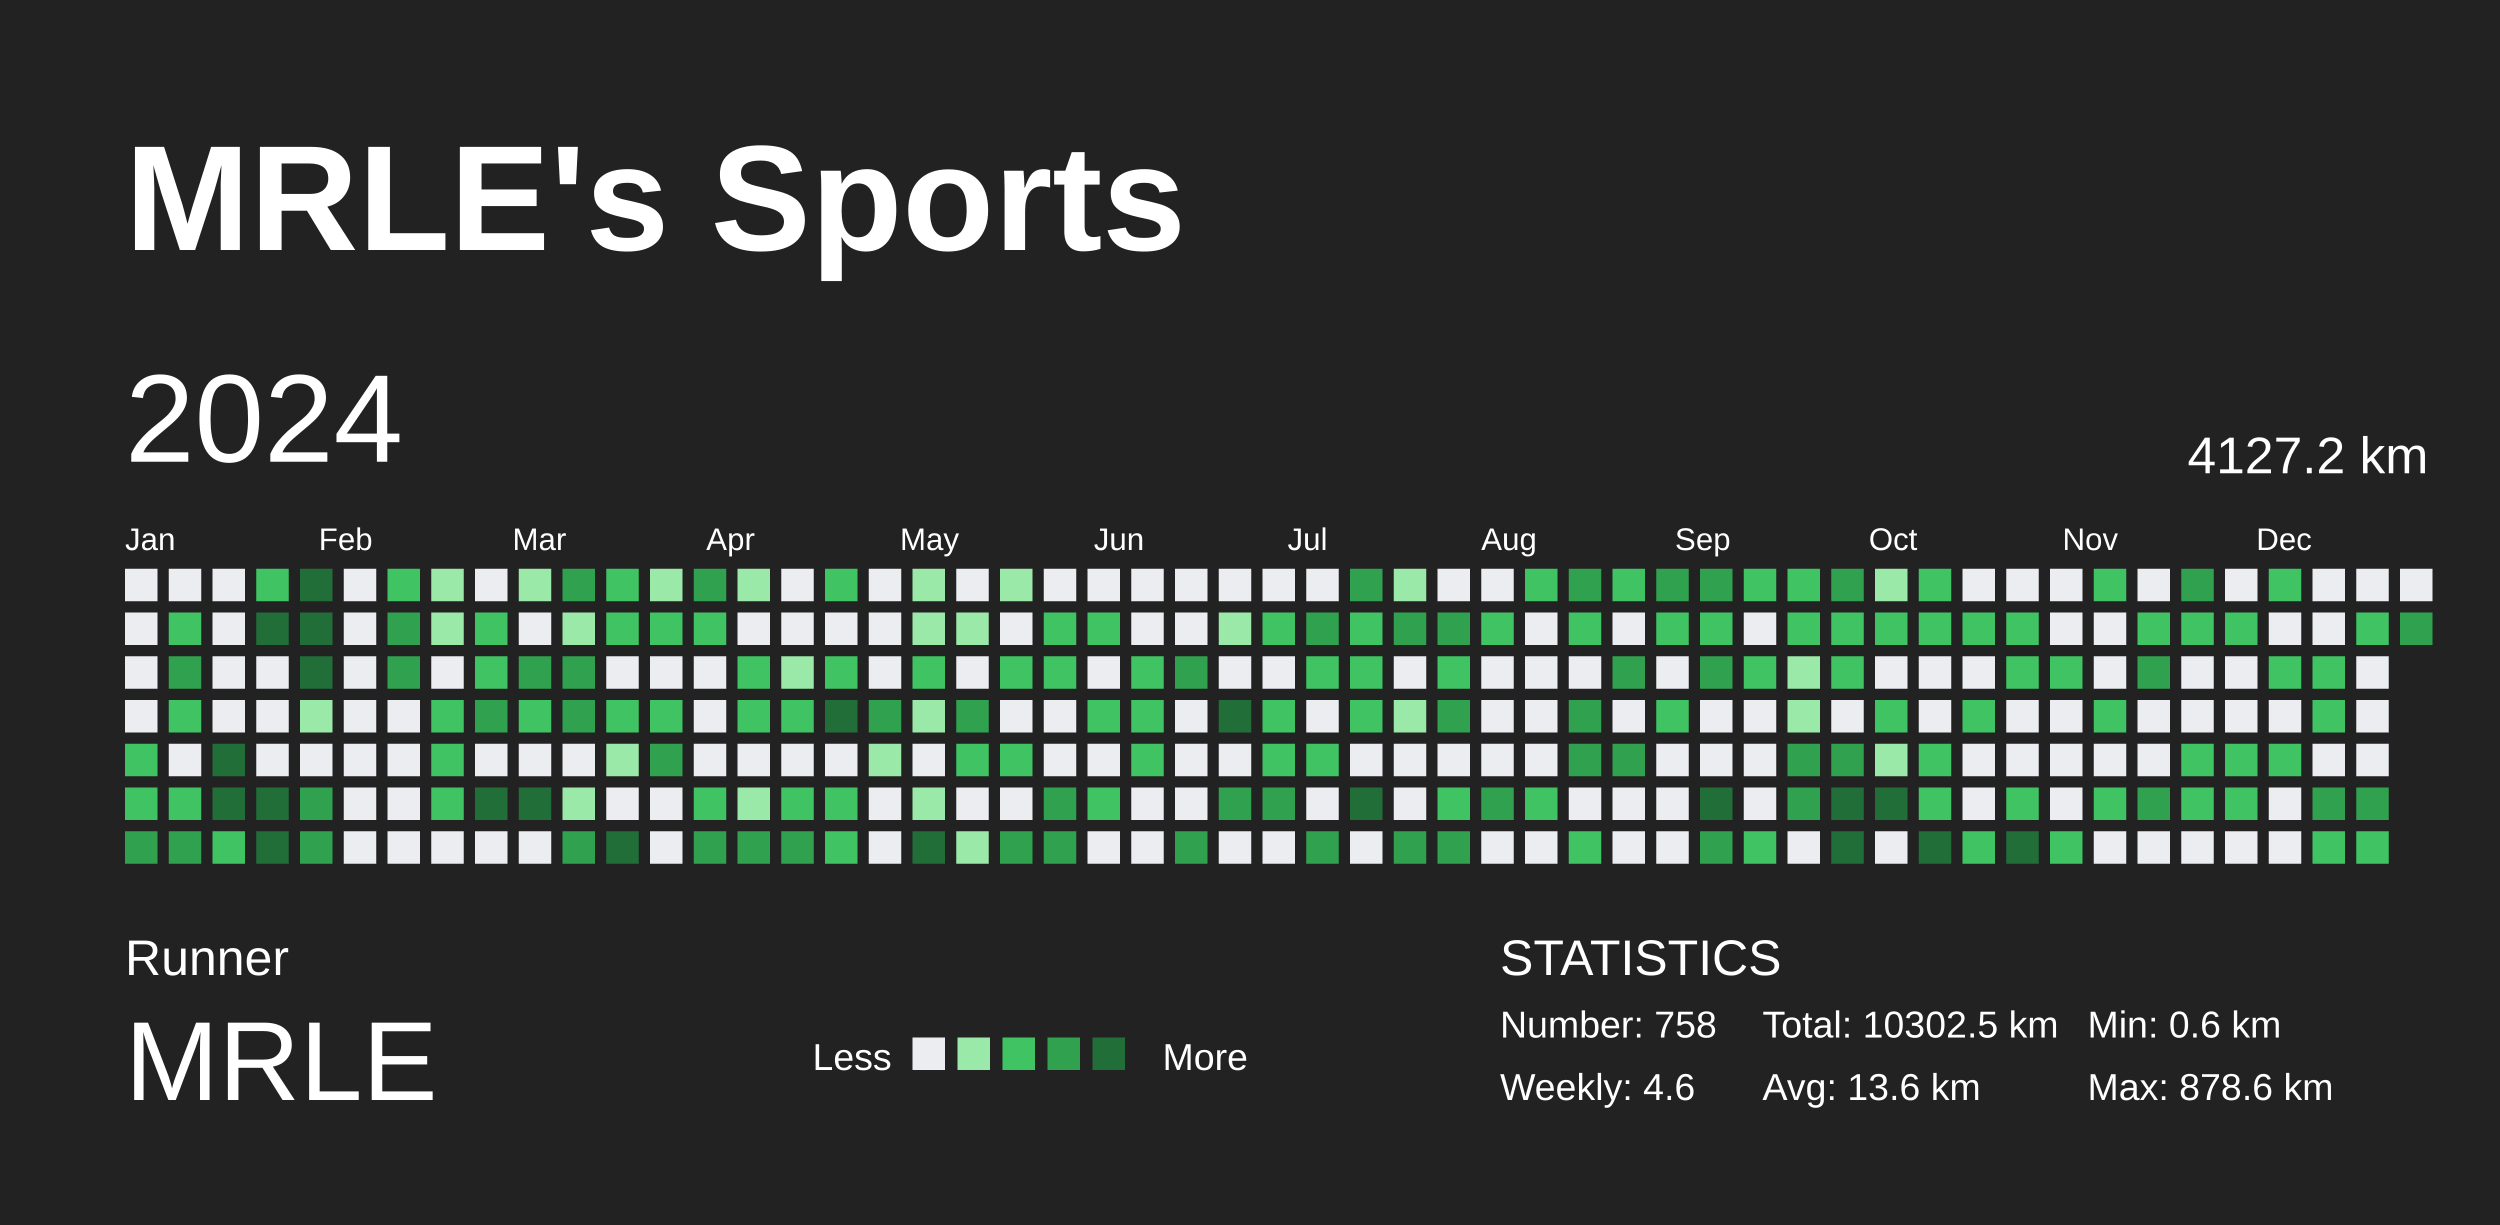
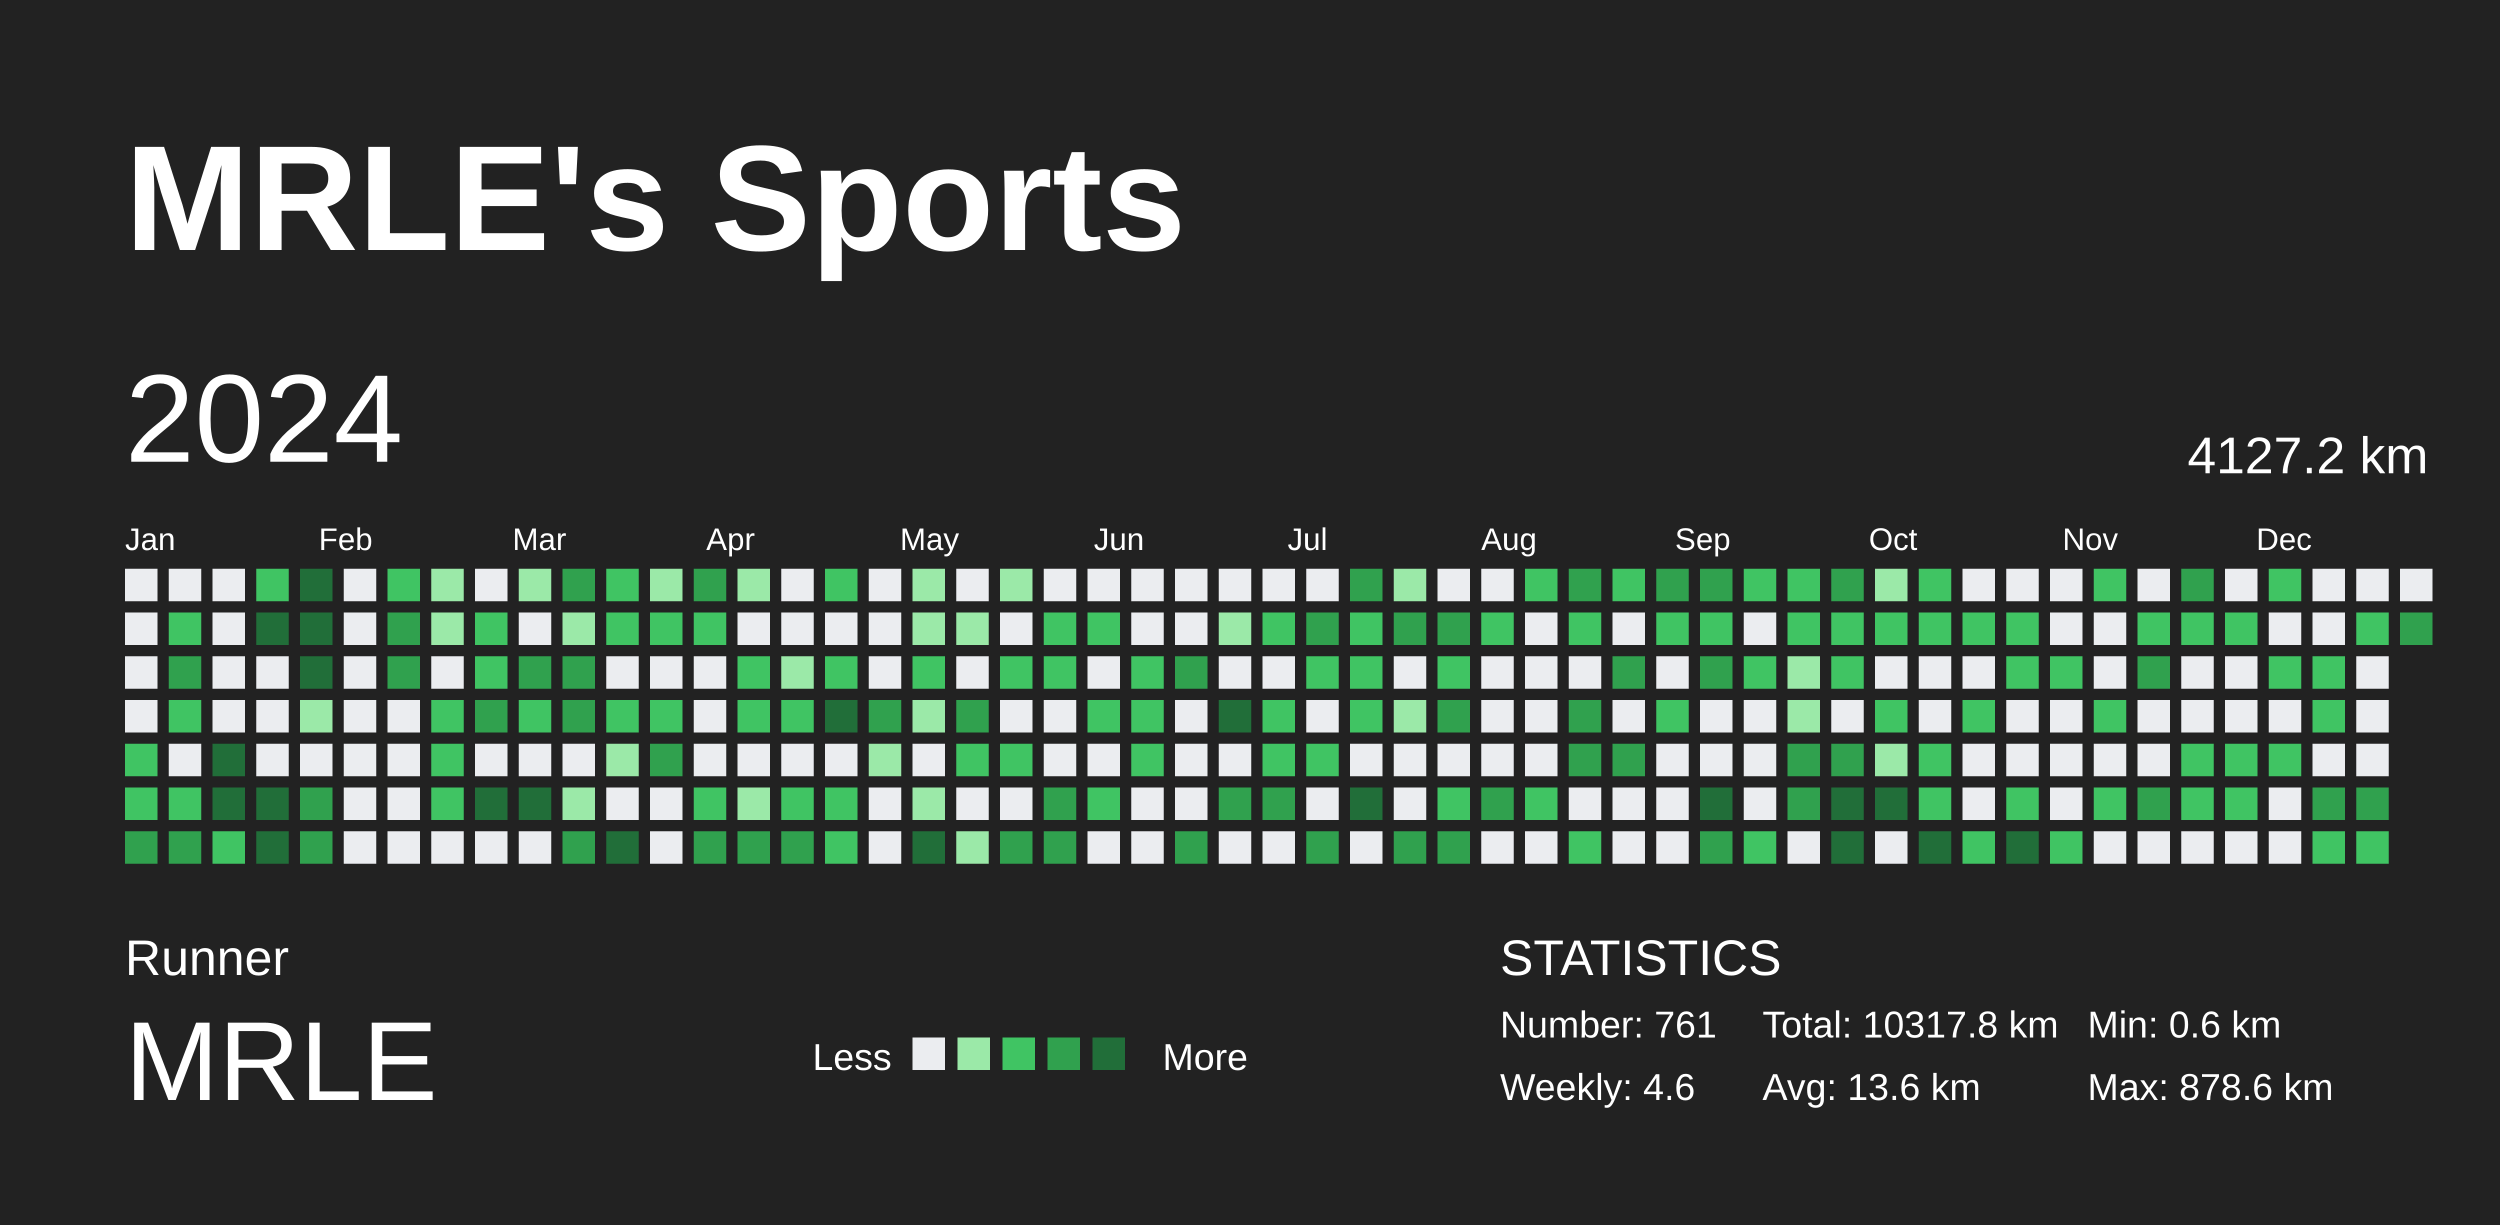
<svg xmlns="http://www.w3.org/2000/svg" baseProfile="full" height="98mm" version="1.1" viewBox="0,0,200,98" width="200mm">
  <defs />
  <rect fill="#222222" height="98" width="200" x="0" y="0" />
  <text fill="#FFFFFF" style="font-size:12px; font-family:Arial; font-weight:bold;" x="10" y="20">MRLE's Sports</text>
  <text fill="#FFFFFF" style="font-size:4px; font-family:Arial" x="10" y="78">Runner</text>
  <text fill="#FFFFFF" style="font-size:9px; font-family:Arial" x="10" y="88">MRLE</text>
  <text fill="#FFFFFF" style="font-size:3px; font-family:Arial" x="65" y="85.6">Less</text>
  <rect fill="#ebedf0" height="2.6" width="2.6" x="73" y="83" />
  <rect fill="#9be9a8" height="2.6" width="2.6" x="76.6" y="83" />
  <rect fill="#40c463" height="2.6" width="2.6" x="80.2" y="83" />
  <rect fill="#30a14e" height="2.6" width="2.6" x="83.8" y="83" />
  <rect fill="#216e39" height="2.6" width="2.6" x="87.4" y="83" />
  <text fill="#FFFFFF" style="font-size:3px; font-family:Arial" x="93" y="85.6">More</text>
  <text fill="#FFFFFF" style="font-size:4px; font-family:Arial" x="120" y="78">STATISTICS</text>
-   <text fill="#FFFFFF" style="font-size:3px; font-family:Arial" x="120" y="83">Number: 758</text>
+   <text fill="#FFFFFF" style="font-size:3px; font-family:Arial" x="120" y="83">Number: 761</text>
  <text fill="#FFFFFF" style="font-size:3px; font-family:Arial" x="120" y="88">Weekly: 4.6</text>
-   <text fill="#FFFFFF" style="font-size:3px; font-family:Arial" x="141" y="83">Total: 10302.5 km</text>
+   <text fill="#FFFFFF" style="font-size:3px; font-family:Arial" x="141" y="83">Total: 10317.8 km</text>
  <text fill="#FFFFFF" style="font-size:3px; font-family:Arial" x="141" y="88">Avg: 13.6 km</text>
  <text fill="#FFFFFF" style="font-size:3px; font-family:Arial" x="167" y="83">Min: 0.6 km</text>
  <text fill="#FFFFFF" style="font-size:3px; font-family:Arial" x="167" y="88">Max: 878.6 km</text>
  <text dominant-baseline="hanging" fill="#FFFFFF" style="font-size:10.0px; font-family:Arial;" x="10" y="30">2024</text>
  <text dominant-baseline="hanging" fill="#FFFFFF" style="font-size:4.125px; font-family:Arial;" x="175" y="35">4127.2 km</text>
  <text fill="#FFFFFF" style="font-size:2.5px; font-family:Arial" x="10.0" y="44">Jan</text>
  <text fill="#FFFFFF" style="font-size:2.5px; font-family:Arial" x="25.5" y="44">Feb</text>
  <text fill="#FFFFFF" style="font-size:2.5px; font-family:Arial" x="41.0" y="44">Mar</text>
  <text fill="#FFFFFF" style="font-size:2.5px; font-family:Arial" x="56.5" y="44">Apr</text>
  <text fill="#FFFFFF" style="font-size:2.5px; font-family:Arial" x="72.0" y="44">May</text>
  <text fill="#FFFFFF" style="font-size:2.5px; font-family:Arial" x="87.5" y="44">Jun</text>
  <text fill="#FFFFFF" style="font-size:2.5px; font-family:Arial" x="103.0" y="44">Jul</text>
  <text fill="#FFFFFF" style="font-size:2.5px; font-family:Arial" x="118.5" y="44">Aug</text>
  <text fill="#FFFFFF" style="font-size:2.5px; font-family:Arial" x="134.0" y="44">Sep</text>
  <text fill="#FFFFFF" style="font-size:2.5px; font-family:Arial" x="149.5" y="44">Oct</text>
  <text fill="#FFFFFF" style="font-size:2.5px; font-family:Arial" x="165.0" y="44">Nov</text>
  <text fill="#FFFFFF" style="font-size:2.5px; font-family:Arial" x="180.5" y="44">Dec</text>
  <rect fill="#ebedf0" height="2.6" width="2.6" x="10.0" y="45.5" />
  <rect fill="#ebedf0" height="2.6" width="2.6" x="10.0" y="49.0" />
  <rect fill="#ebedf0" height="2.6" width="2.6" x="10.0" y="52.5" />
  <rect fill="#ebedf0" height="2.6" width="2.6" x="10.0" y="56.0" />
  <rect fill="#40c463" height="2.6" width="2.6" x="10.0" y="59.5" />
  <rect fill="#40c463" height="2.6" width="2.6" x="10.0" y="63.0" />
  <rect fill="#30a14e" height="2.6" width="2.6" x="10.0" y="66.5" />
  <rect fill="#ebedf0" height="2.6" width="2.6" x="13.5" y="45.5" />
  <rect fill="#40c463" height="2.6" width="2.6" x="13.5" y="49.0" />
  <rect fill="#30a14e" height="2.6" width="2.6" x="13.5" y="52.5" />
  <rect fill="#40c463" height="2.6" width="2.6" x="13.5" y="56.0" />
  <rect fill="#ebedf0" height="2.6" width="2.6" x="13.5" y="59.5" />
  <rect fill="#40c463" height="2.6" width="2.6" x="13.5" y="63.0" />
  <rect fill="#30a14e" height="2.6" width="2.6" x="13.5" y="66.5" />
  <rect fill="#ebedf0" height="2.6" width="2.6" x="17.0" y="45.5" />
  <rect fill="#ebedf0" height="2.6" width="2.6" x="17.0" y="49.0" />
  <rect fill="#ebedf0" height="2.6" width="2.6" x="17.0" y="52.5" />
  <rect fill="#ebedf0" height="2.6" width="2.6" x="17.0" y="56.0" />
  <rect fill="#216e39" height="2.6" width="2.6" x="17.0" y="59.5" />
  <rect fill="#216e39" height="2.6" width="2.6" x="17.0" y="63.0" />
  <rect fill="#40c463" height="2.6" width="2.6" x="17.0" y="66.5" />
  <rect fill="#40c463" height="2.6" width="2.6" x="20.5" y="45.5" />
  <rect fill="#216e39" height="2.6" width="2.6" x="20.5" y="49.0" />
  <rect fill="#ebedf0" height="2.6" width="2.6" x="20.5" y="52.5" />
  <rect fill="#ebedf0" height="2.6" width="2.6" x="20.5" y="56.0" />
  <rect fill="#ebedf0" height="2.6" width="2.6" x="20.5" y="59.5" />
  <rect fill="#216e39" height="2.6" width="2.6" x="20.5" y="63.0" />
  <rect fill="#216e39" height="2.6" width="2.6" x="20.5" y="66.5" />
  <rect fill="#216e39" height="2.6" width="2.6" x="24.0" y="45.5" />
  <rect fill="#216e39" height="2.6" width="2.6" x="24.0" y="49.0" />
  <rect fill="#216e39" height="2.6" width="2.6" x="24.0" y="52.5" />
  <rect fill="#9be9a8" height="2.6" width="2.6" x="24.0" y="56.0" />
  <rect fill="#ebedf0" height="2.6" width="2.6" x="24.0" y="59.5" />
  <rect fill="#30a14e" height="2.6" width="2.6" x="24.0" y="63.0" />
  <rect fill="#30a14e" height="2.6" width="2.6" x="24.0" y="66.5" />
  <rect fill="#ebedf0" height="2.6" width="2.6" x="27.5" y="45.5" />
  <rect fill="#ebedf0" height="2.6" width="2.6" x="27.5" y="49.0" />
  <rect fill="#ebedf0" height="2.6" width="2.6" x="27.5" y="52.5" />
  <rect fill="#ebedf0" height="2.6" width="2.6" x="27.5" y="56.0" />
  <rect fill="#ebedf0" height="2.6" width="2.6" x="27.5" y="59.5" />
  <rect fill="#ebedf0" height="2.6" width="2.6" x="27.5" y="63.0" />
  <rect fill="#ebedf0" height="2.6" width="2.6" x="27.5" y="66.5" />
  <rect fill="#40c463" height="2.6" width="2.6" x="31.0" y="45.5" />
  <rect fill="#30a14e" height="2.6" width="2.6" x="31.0" y="49.0" />
  <rect fill="#30a14e" height="2.6" width="2.6" x="31.0" y="52.5" />
  <rect fill="#ebedf0" height="2.6" width="2.6" x="31.0" y="56.0" />
  <rect fill="#ebedf0" height="2.6" width="2.6" x="31.0" y="59.5" />
  <rect fill="#ebedf0" height="2.6" width="2.6" x="31.0" y="63.0" />
  <rect fill="#ebedf0" height="2.6" width="2.6" x="31.0" y="66.5" />
  <rect fill="#9be9a8" height="2.6" width="2.6" x="34.5" y="45.5" />
  <rect fill="#9be9a8" height="2.6" width="2.6" x="34.5" y="49.0" />
  <rect fill="#ebedf0" height="2.6" width="2.6" x="34.5" y="52.5" />
  <rect fill="#40c463" height="2.6" width="2.6" x="34.5" y="56.0" />
  <rect fill="#40c463" height="2.6" width="2.6" x="34.5" y="59.5" />
  <rect fill="#40c463" height="2.6" width="2.6" x="34.5" y="63.0" />
  <rect fill="#ebedf0" height="2.6" width="2.6" x="34.5" y="66.5" />
  <rect fill="#ebedf0" height="2.6" width="2.6" x="38.0" y="45.5" />
  <rect fill="#40c463" height="2.6" width="2.6" x="38.0" y="49.0" />
  <rect fill="#40c463" height="2.6" width="2.6" x="38.0" y="52.5" />
  <rect fill="#30a14e" height="2.6" width="2.6" x="38.0" y="56.0" />
  <rect fill="#ebedf0" height="2.6" width="2.6" x="38.0" y="59.5" />
  <rect fill="#216e39" height="2.6" width="2.6" x="38.0" y="63.0" />
  <rect fill="#ebedf0" height="2.6" width="2.6" x="38.0" y="66.5" />
  <rect fill="#9be9a8" height="2.6" width="2.6" x="41.5" y="45.5" />
  <rect fill="#ebedf0" height="2.6" width="2.6" x="41.5" y="49.0" />
  <rect fill="#30a14e" height="2.6" width="2.6" x="41.5" y="52.5" />
  <rect fill="#40c463" height="2.6" width="2.6" x="41.5" y="56.0" />
  <rect fill="#ebedf0" height="2.6" width="2.6" x="41.5" y="59.5" />
  <rect fill="#216e39" height="2.6" width="2.6" x="41.5" y="63.0" />
  <rect fill="#ebedf0" height="2.6" width="2.6" x="41.5" y="66.5" />
  <rect fill="#30a14e" height="2.6" width="2.6" x="45.0" y="45.5" />
  <rect fill="#9be9a8" height="2.6" width="2.6" x="45.0" y="49.0" />
  <rect fill="#30a14e" height="2.6" width="2.6" x="45.0" y="52.5" />
  <rect fill="#30a14e" height="2.6" width="2.6" x="45.0" y="56.0" />
  <rect fill="#ebedf0" height="2.6" width="2.6" x="45.0" y="59.5" />
  <rect fill="#9be9a8" height="2.6" width="2.6" x="45.0" y="63.0" />
  <rect fill="#30a14e" height="2.6" width="2.6" x="45.0" y="66.5" />
  <rect fill="#40c463" height="2.6" width="2.6" x="48.5" y="45.5" />
  <rect fill="#40c463" height="2.6" width="2.6" x="48.5" y="49.0" />
  <rect fill="#ebedf0" height="2.6" width="2.6" x="48.5" y="52.5" />
  <rect fill="#40c463" height="2.6" width="2.6" x="48.5" y="56.0" />
  <rect fill="#9be9a8" height="2.6" width="2.6" x="48.5" y="59.5" />
  <rect fill="#ebedf0" height="2.6" width="2.6" x="48.5" y="63.0" />
  <rect fill="#216e39" height="2.6" width="2.6" x="48.5" y="66.5" />
  <rect fill="#9be9a8" height="2.6" width="2.6" x="52.0" y="45.5" />
  <rect fill="#40c463" height="2.6" width="2.6" x="52.0" y="49.0" />
  <rect fill="#ebedf0" height="2.6" width="2.6" x="52.0" y="52.5" />
  <rect fill="#40c463" height="2.6" width="2.6" x="52.0" y="56.0" />
  <rect fill="#30a14e" height="2.6" width="2.6" x="52.0" y="59.5" />
  <rect fill="#ebedf0" height="2.6" width="2.6" x="52.0" y="63.0" />
  <rect fill="#ebedf0" height="2.6" width="2.6" x="52.0" y="66.5" />
  <rect fill="#30a14e" height="2.6" width="2.6" x="55.5" y="45.5" />
  <rect fill="#40c463" height="2.6" width="2.6" x="55.5" y="49.0" />
  <rect fill="#ebedf0" height="2.6" width="2.6" x="55.5" y="52.5" />
  <rect fill="#ebedf0" height="2.6" width="2.6" x="55.5" y="56.0" />
  <rect fill="#ebedf0" height="2.6" width="2.6" x="55.5" y="59.5" />
  <rect fill="#40c463" height="2.6" width="2.6" x="55.5" y="63.0" />
  <rect fill="#30a14e" height="2.6" width="2.6" x="55.5" y="66.5" />
  <rect fill="#9be9a8" height="2.6" width="2.6" x="59.0" y="45.5" />
  <rect fill="#ebedf0" height="2.6" width="2.6" x="59.0" y="49.0" />
  <rect fill="#40c463" height="2.6" width="2.6" x="59.0" y="52.5" />
  <rect fill="#40c463" height="2.6" width="2.6" x="59.0" y="56.0" />
  <rect fill="#ebedf0" height="2.6" width="2.6" x="59.0" y="59.5" />
  <rect fill="#9be9a8" height="2.6" width="2.6" x="59.0" y="63.0" />
  <rect fill="#30a14e" height="2.6" width="2.6" x="59.0" y="66.5" />
  <rect fill="#ebedf0" height="2.6" width="2.6" x="62.5" y="45.5" />
  <rect fill="#ebedf0" height="2.6" width="2.6" x="62.5" y="49.0" />
  <rect fill="#9be9a8" height="2.6" width="2.6" x="62.5" y="52.5" />
  <rect fill="#40c463" height="2.6" width="2.6" x="62.5" y="56.0" />
  <rect fill="#ebedf0" height="2.6" width="2.6" x="62.5" y="59.5" />
  <rect fill="#40c463" height="2.6" width="2.6" x="62.5" y="63.0" />
  <rect fill="#30a14e" height="2.6" width="2.6" x="62.5" y="66.5" />
  <rect fill="#40c463" height="2.6" width="2.6" x="66.0" y="45.5" />
  <rect fill="#ebedf0" height="2.6" width="2.6" x="66.0" y="49.0" />
  <rect fill="#40c463" height="2.6" width="2.6" x="66.0" y="52.5" />
  <rect fill="#216e39" height="2.6" width="2.6" x="66.0" y="56.0" />
  <rect fill="#ebedf0" height="2.6" width="2.6" x="66.0" y="59.5" />
  <rect fill="#40c463" height="2.6" width="2.6" x="66.0" y="63.0" />
  <rect fill="#40c463" height="2.6" width="2.6" x="66.0" y="66.5" />
  <rect fill="#ebedf0" height="2.6" width="2.6" x="69.5" y="45.5" />
  <rect fill="#ebedf0" height="2.6" width="2.6" x="69.5" y="49.0" />
  <rect fill="#ebedf0" height="2.6" width="2.6" x="69.5" y="52.5" />
  <rect fill="#30a14e" height="2.6" width="2.6" x="69.5" y="56.0" />
  <rect fill="#9be9a8" height="2.6" width="2.6" x="69.5" y="59.5" />
  <rect fill="#ebedf0" height="2.6" width="2.6" x="69.5" y="63.0" />
  <rect fill="#ebedf0" height="2.6" width="2.6" x="69.5" y="66.5" />
  <rect fill="#9be9a8" height="2.6" width="2.6" x="73.0" y="45.5" />
  <rect fill="#9be9a8" height="2.6" width="2.6" x="73.0" y="49.0" />
  <rect fill="#40c463" height="2.6" width="2.6" x="73.0" y="52.5" />
  <rect fill="#9be9a8" height="2.6" width="2.6" x="73.0" y="56.0" />
  <rect fill="#ebedf0" height="2.6" width="2.6" x="73.0" y="59.5" />
  <rect fill="#9be9a8" height="2.6" width="2.6" x="73.0" y="63.0" />
  <rect fill="#216e39" height="2.6" width="2.6" x="73.0" y="66.5" />
  <rect fill="#ebedf0" height="2.6" width="2.6" x="76.5" y="45.5" />
  <rect fill="#9be9a8" height="2.6" width="2.6" x="76.5" y="49.0" />
  <rect fill="#ebedf0" height="2.6" width="2.6" x="76.5" y="52.5" />
  <rect fill="#30a14e" height="2.6" width="2.6" x="76.5" y="56.0" />
  <rect fill="#40c463" height="2.6" width="2.6" x="76.5" y="59.5" />
  <rect fill="#ebedf0" height="2.6" width="2.6" x="76.5" y="63.0" />
  <rect fill="#9be9a8" height="2.6" width="2.6" x="76.5" y="66.5" />
  <rect fill="#9be9a8" height="2.6" width="2.6" x="80.0" y="45.5" />
  <rect fill="#ebedf0" height="2.6" width="2.6" x="80.0" y="49.0" />
  <rect fill="#40c463" height="2.6" width="2.6" x="80.0" y="52.5" />
  <rect fill="#ebedf0" height="2.6" width="2.6" x="80.0" y="56.0" />
  <rect fill="#40c463" height="2.6" width="2.6" x="80.0" y="59.5" />
  <rect fill="#ebedf0" height="2.6" width="2.6" x="80.0" y="63.0" />
  <rect fill="#30a14e" height="2.6" width="2.6" x="80.0" y="66.5" />
  <rect fill="#ebedf0" height="2.6" width="2.6" x="83.5" y="45.5" />
  <rect fill="#40c463" height="2.6" width="2.6" x="83.5" y="49.0" />
  <rect fill="#40c463" height="2.6" width="2.6" x="83.5" y="52.5" />
  <rect fill="#ebedf0" height="2.6" width="2.6" x="83.5" y="56.0" />
  <rect fill="#ebedf0" height="2.6" width="2.6" x="83.5" y="59.5" />
  <rect fill="#30a14e" height="2.6" width="2.6" x="83.5" y="63.0" />
  <rect fill="#30a14e" height="2.6" width="2.6" x="83.5" y="66.5" />
  <rect fill="#ebedf0" height="2.6" width="2.6" x="87.0" y="45.5" />
  <rect fill="#40c463" height="2.6" width="2.6" x="87.0" y="49.0" />
  <rect fill="#ebedf0" height="2.6" width="2.6" x="87.0" y="52.5" />
  <rect fill="#40c463" height="2.6" width="2.6" x="87.0" y="56.0" />
  <rect fill="#ebedf0" height="2.6" width="2.6" x="87.0" y="59.5" />
  <rect fill="#40c463" height="2.6" width="2.6" x="87.0" y="63.0" />
  <rect fill="#ebedf0" height="2.6" width="2.6" x="87.0" y="66.5" />
  <rect fill="#ebedf0" height="2.6" width="2.6" x="90.5" y="45.5" />
  <rect fill="#ebedf0" height="2.6" width="2.6" x="90.5" y="49.0" />
  <rect fill="#40c463" height="2.6" width="2.6" x="90.5" y="52.5" />
  <rect fill="#40c463" height="2.6" width="2.6" x="90.5" y="56.0" />
  <rect fill="#40c463" height="2.6" width="2.6" x="90.5" y="59.5" />
  <rect fill="#ebedf0" height="2.6" width="2.6" x="90.5" y="63.0" />
  <rect fill="#ebedf0" height="2.6" width="2.6" x="90.5" y="66.5" />
  <rect fill="#ebedf0" height="2.6" width="2.6" x="94.0" y="45.5" />
  <rect fill="#ebedf0" height="2.6" width="2.6" x="94.0" y="49.0" />
  <rect fill="#30a14e" height="2.6" width="2.6" x="94.0" y="52.5" />
  <rect fill="#ebedf0" height="2.6" width="2.6" x="94.0" y="56.0" />
  <rect fill="#ebedf0" height="2.6" width="2.6" x="94.0" y="59.5" />
  <rect fill="#ebedf0" height="2.6" width="2.6" x="94.0" y="63.0" />
  <rect fill="#30a14e" height="2.6" width="2.6" x="94.0" y="66.5" />
  <rect fill="#ebedf0" height="2.6" width="2.6" x="97.5" y="45.5" />
  <rect fill="#9be9a8" height="2.6" width="2.6" x="97.5" y="49.0" />
  <rect fill="#ebedf0" height="2.6" width="2.6" x="97.5" y="52.5" />
  <rect fill="#216e39" height="2.6" width="2.6" x="97.5" y="56.0" />
  <rect fill="#ebedf0" height="2.6" width="2.6" x="97.5" y="59.5" />
  <rect fill="#30a14e" height="2.6" width="2.6" x="97.5" y="63.0" />
  <rect fill="#ebedf0" height="2.6" width="2.6" x="97.5" y="66.5" />
  <rect fill="#ebedf0" height="2.6" width="2.6" x="101.0" y="45.5" />
  <rect fill="#40c463" height="2.6" width="2.6" x="101.0" y="49.0" />
  <rect fill="#ebedf0" height="2.6" width="2.6" x="101.0" y="52.5" />
  <rect fill="#40c463" height="2.6" width="2.6" x="101.0" y="56.0" />
  <rect fill="#40c463" height="2.6" width="2.6" x="101.0" y="59.5" />
  <rect fill="#30a14e" height="2.6" width="2.6" x="101.0" y="63.0" />
  <rect fill="#ebedf0" height="2.6" width="2.6" x="101.0" y="66.5" />
  <rect fill="#ebedf0" height="2.6" width="2.6" x="104.5" y="45.5" />
  <rect fill="#30a14e" height="2.6" width="2.6" x="104.5" y="49.0" />
  <rect fill="#40c463" height="2.6" width="2.6" x="104.5" y="52.5" />
  <rect fill="#ebedf0" height="2.6" width="2.6" x="104.5" y="56.0" />
  <rect fill="#40c463" height="2.6" width="2.6" x="104.5" y="59.5" />
  <rect fill="#ebedf0" height="2.6" width="2.6" x="104.5" y="63.0" />
  <rect fill="#30a14e" height="2.6" width="2.6" x="104.5" y="66.5" />
  <rect fill="#30a14e" height="2.6" width="2.6" x="108.0" y="45.5" />
  <rect fill="#40c463" height="2.6" width="2.6" x="108.0" y="49.0" />
  <rect fill="#40c463" height="2.6" width="2.6" x="108.0" y="52.5" />
  <rect fill="#40c463" height="2.6" width="2.6" x="108.0" y="56.0" />
  <rect fill="#ebedf0" height="2.6" width="2.6" x="108.0" y="59.5" />
  <rect fill="#216e39" height="2.6" width="2.6" x="108.0" y="63.0" />
  <rect fill="#ebedf0" height="2.6" width="2.6" x="108.0" y="66.5" />
  <rect fill="#9be9a8" height="2.6" width="2.6" x="111.5" y="45.5" />
  <rect fill="#30a14e" height="2.6" width="2.6" x="111.5" y="49.0" />
  <rect fill="#ebedf0" height="2.6" width="2.6" x="111.5" y="52.5" />
  <rect fill="#9be9a8" height="2.6" width="2.6" x="111.5" y="56.0" />
  <rect fill="#ebedf0" height="2.6" width="2.6" x="111.5" y="59.5" />
  <rect fill="#ebedf0" height="2.6" width="2.6" x="111.5" y="63.0" />
  <rect fill="#30a14e" height="2.6" width="2.6" x="111.5" y="66.5" />
  <rect fill="#ebedf0" height="2.6" width="2.6" x="115.0" y="45.5" />
  <rect fill="#30a14e" height="2.6" width="2.6" x="115.0" y="49.0" />
  <rect fill="#40c463" height="2.6" width="2.6" x="115.0" y="52.5" />
  <rect fill="#30a14e" height="2.6" width="2.6" x="115.0" y="56.0" />
  <rect fill="#ebedf0" height="2.6" width="2.6" x="115.0" y="59.5" />
  <rect fill="#40c463" height="2.6" width="2.6" x="115.0" y="63.0" />
  <rect fill="#30a14e" height="2.6" width="2.6" x="115.0" y="66.5" />
  <rect fill="#ebedf0" height="2.6" width="2.6" x="118.5" y="45.5" />
  <rect fill="#40c463" height="2.6" width="2.6" x="118.5" y="49.0" />
  <rect fill="#ebedf0" height="2.6" width="2.6" x="118.5" y="52.5" />
  <rect fill="#ebedf0" height="2.6" width="2.6" x="118.5" y="56.0" />
  <rect fill="#ebedf0" height="2.6" width="2.6" x="118.5" y="59.5" />
  <rect fill="#30a14e" height="2.6" width="2.6" x="118.5" y="63.0" />
  <rect fill="#ebedf0" height="2.6" width="2.6" x="118.5" y="66.5" />
  <rect fill="#40c463" height="2.6" width="2.6" x="122.0" y="45.5" />
  <rect fill="#ebedf0" height="2.6" width="2.6" x="122.0" y="49.0" />
  <rect fill="#ebedf0" height="2.6" width="2.6" x="122.0" y="52.5" />
  <rect fill="#ebedf0" height="2.6" width="2.6" x="122.0" y="56.0" />
  <rect fill="#ebedf0" height="2.6" width="2.6" x="122.0" y="59.5" />
  <rect fill="#40c463" height="2.6" width="2.6" x="122.0" y="63.0" />
  <rect fill="#ebedf0" height="2.6" width="2.6" x="122.0" y="66.5" />
  <rect fill="#30a14e" height="2.6" width="2.6" x="125.5" y="45.5" />
  <rect fill="#40c463" height="2.6" width="2.6" x="125.5" y="49.0" />
  <rect fill="#ebedf0" height="2.6" width="2.6" x="125.5" y="52.5" />
  <rect fill="#30a14e" height="2.6" width="2.6" x="125.5" y="56.0" />
  <rect fill="#30a14e" height="2.6" width="2.6" x="125.5" y="59.5" />
  <rect fill="#ebedf0" height="2.6" width="2.6" x="125.5" y="63.0" />
  <rect fill="#40c463" height="2.6" width="2.6" x="125.5" y="66.5" />
  <rect fill="#40c463" height="2.6" width="2.6" x="129.0" y="45.5" />
  <rect fill="#ebedf0" height="2.6" width="2.6" x="129.0" y="49.0" />
  <rect fill="#30a14e" height="2.6" width="2.6" x="129.0" y="52.5" />
  <rect fill="#ebedf0" height="2.6" width="2.6" x="129.0" y="56.0" />
  <rect fill="#30a14e" height="2.6" width="2.6" x="129.0" y="59.5" />
  <rect fill="#ebedf0" height="2.6" width="2.6" x="129.0" y="63.0" />
  <rect fill="#ebedf0" height="2.6" width="2.6" x="129.0" y="66.5" />
  <rect fill="#30a14e" height="2.6" width="2.6" x="132.5" y="45.5" />
  <rect fill="#40c463" height="2.6" width="2.6" x="132.5" y="49.0" />
  <rect fill="#ebedf0" height="2.6" width="2.6" x="132.5" y="52.5" />
  <rect fill="#40c463" height="2.6" width="2.6" x="132.5" y="56.0" />
  <rect fill="#ebedf0" height="2.6" width="2.6" x="132.5" y="59.5" />
  <rect fill="#ebedf0" height="2.6" width="2.6" x="132.5" y="63.0" />
  <rect fill="#ebedf0" height="2.6" width="2.6" x="132.5" y="66.5" />
  <rect fill="#30a14e" height="2.6" width="2.6" x="136.0" y="45.5" />
  <rect fill="#40c463" height="2.6" width="2.6" x="136.0" y="49.0" />
  <rect fill="#30a14e" height="2.6" width="2.6" x="136.0" y="52.5" />
  <rect fill="#ebedf0" height="2.6" width="2.6" x="136.0" y="56.0" />
  <rect fill="#ebedf0" height="2.6" width="2.6" x="136.0" y="59.5" />
  <rect fill="#216e39" height="2.6" width="2.6" x="136.0" y="63.0" />
  <rect fill="#30a14e" height="2.6" width="2.6" x="136.0" y="66.5" />
  <rect fill="#40c463" height="2.6" width="2.6" x="139.5" y="45.5" />
  <rect fill="#ebedf0" height="2.6" width="2.6" x="139.5" y="49.0" />
  <rect fill="#40c463" height="2.6" width="2.6" x="139.5" y="52.5" />
  <rect fill="#ebedf0" height="2.6" width="2.6" x="139.5" y="56.0" />
  <rect fill="#ebedf0" height="2.6" width="2.6" x="139.5" y="59.5" />
  <rect fill="#ebedf0" height="2.6" width="2.6" x="139.5" y="63.0" />
  <rect fill="#40c463" height="2.6" width="2.6" x="139.5" y="66.5" />
  <rect fill="#40c463" height="2.6" width="2.6" x="143.0" y="45.5" />
  <rect fill="#40c463" height="2.6" width="2.6" x="143.0" y="49.0" />
  <rect fill="#9be9a8" height="2.6" width="2.6" x="143.0" y="52.5" />
  <rect fill="#9be9a8" height="2.6" width="2.6" x="143.0" y="56.0" />
  <rect fill="#30a14e" height="2.6" width="2.6" x="143.0" y="59.5" />
  <rect fill="#30a14e" height="2.6" width="2.6" x="143.0" y="63.0" />
  <rect fill="#ebedf0" height="2.6" width="2.6" x="143.0" y="66.5" />
  <rect fill="#30a14e" height="2.6" width="2.6" x="146.5" y="45.5" />
  <rect fill="#40c463" height="2.6" width="2.6" x="146.5" y="49.0" />
  <rect fill="#40c463" height="2.6" width="2.6" x="146.5" y="52.5" />
  <rect fill="#ebedf0" height="2.6" width="2.6" x="146.5" y="56.0" />
  <rect fill="#30a14e" height="2.6" width="2.6" x="146.5" y="59.5" />
  <rect fill="#216e39" height="2.6" width="2.6" x="146.5" y="63.0" />
  <rect fill="#216e39" height="2.6" width="2.6" x="146.5" y="66.5" />
  <rect fill="#9be9a8" height="2.6" width="2.6" x="150.0" y="45.5" />
  <rect fill="#40c463" height="2.6" width="2.6" x="150.0" y="49.0" />
  <rect fill="#ebedf0" height="2.6" width="2.6" x="150.0" y="52.5" />
  <rect fill="#40c463" height="2.6" width="2.6" x="150.0" y="56.0" />
  <rect fill="#9be9a8" height="2.6" width="2.6" x="150.0" y="59.5" />
  <rect fill="#216e39" height="2.6" width="2.6" x="150.0" y="63.0" />
  <rect fill="#ebedf0" height="2.6" width="2.6" x="150.0" y="66.5" />
  <rect fill="#40c463" height="2.6" width="2.6" x="153.5" y="45.5" />
  <rect fill="#40c463" height="2.6" width="2.6" x="153.5" y="49.0" />
  <rect fill="#ebedf0" height="2.6" width="2.6" x="153.5" y="52.5" />
  <rect fill="#ebedf0" height="2.6" width="2.6" x="153.5" y="56.0" />
  <rect fill="#40c463" height="2.6" width="2.6" x="153.5" y="59.5" />
  <rect fill="#40c463" height="2.6" width="2.6" x="153.5" y="63.0" />
  <rect fill="#216e39" height="2.6" width="2.6" x="153.5" y="66.5" />
  <rect fill="#ebedf0" height="2.6" width="2.6" x="157.0" y="45.5" />
  <rect fill="#40c463" height="2.6" width="2.6" x="157.0" y="49.0" />
  <rect fill="#ebedf0" height="2.6" width="2.6" x="157.0" y="52.5" />
  <rect fill="#40c463" height="2.6" width="2.6" x="157.0" y="56.0" />
  <rect fill="#ebedf0" height="2.6" width="2.6" x="157.0" y="59.5" />
  <rect fill="#ebedf0" height="2.6" width="2.6" x="157.0" y="63.0" />
  <rect fill="#40c463" height="2.6" width="2.6" x="157.0" y="66.5" />
  <rect fill="#ebedf0" height="2.6" width="2.6" x="160.5" y="45.5" />
  <rect fill="#40c463" height="2.6" width="2.6" x="160.5" y="49.0" />
  <rect fill="#40c463" height="2.6" width="2.6" x="160.5" y="52.5" />
  <rect fill="#ebedf0" height="2.6" width="2.6" x="160.5" y="56.0" />
  <rect fill="#ebedf0" height="2.6" width="2.6" x="160.5" y="59.5" />
  <rect fill="#40c463" height="2.6" width="2.6" x="160.5" y="63.0" />
  <rect fill="#216e39" height="2.6" width="2.6" x="160.5" y="66.5" />
  <rect fill="#ebedf0" height="2.6" width="2.6" x="164.0" y="45.5" />
  <rect fill="#ebedf0" height="2.6" width="2.6" x="164.0" y="49.0" />
  <rect fill="#40c463" height="2.6" width="2.6" x="164.0" y="52.5" />
  <rect fill="#ebedf0" height="2.6" width="2.6" x="164.0" y="56.0" />
  <rect fill="#ebedf0" height="2.6" width="2.6" x="164.0" y="59.5" />
  <rect fill="#ebedf0" height="2.6" width="2.6" x="164.0" y="63.0" />
  <rect fill="#40c463" height="2.6" width="2.6" x="164.0" y="66.5" />
  <rect fill="#40c463" height="2.6" width="2.6" x="167.5" y="45.5" />
  <rect fill="#ebedf0" height="2.6" width="2.6" x="167.5" y="49.0" />
  <rect fill="#ebedf0" height="2.6" width="2.6" x="167.5" y="52.5" />
  <rect fill="#40c463" height="2.6" width="2.6" x="167.5" y="56.0" />
  <rect fill="#ebedf0" height="2.6" width="2.6" x="167.5" y="59.5" />
  <rect fill="#40c463" height="2.6" width="2.6" x="167.5" y="63.0" />
  <rect fill="#ebedf0" height="2.6" width="2.6" x="167.5" y="66.5" />
  <rect fill="#ebedf0" height="2.6" width="2.6" x="171.0" y="45.5" />
  <rect fill="#40c463" height="2.6" width="2.6" x="171.0" y="49.0" />
  <rect fill="#30a14e" height="2.6" width="2.6" x="171.0" y="52.5" />
  <rect fill="#ebedf0" height="2.6" width="2.6" x="171.0" y="56.0" />
  <rect fill="#ebedf0" height="2.6" width="2.6" x="171.0" y="59.5" />
  <rect fill="#30a14e" height="2.6" width="2.6" x="171.0" y="63.0" />
  <rect fill="#ebedf0" height="2.6" width="2.6" x="171.0" y="66.5" />
  <rect fill="#30a14e" height="2.6" width="2.6" x="174.5" y="45.5" />
  <rect fill="#40c463" height="2.6" width="2.6" x="174.5" y="49.0" />
  <rect fill="#ebedf0" height="2.6" width="2.6" x="174.5" y="52.5" />
  <rect fill="#ebedf0" height="2.6" width="2.6" x="174.5" y="56.0" />
  <rect fill="#40c463" height="2.6" width="2.6" x="174.5" y="59.5" />
  <rect fill="#40c463" height="2.6" width="2.6" x="174.5" y="63.0" />
  <rect fill="#ebedf0" height="2.6" width="2.6" x="174.5" y="66.5" />
  <rect fill="#ebedf0" height="2.6" width="2.6" x="178.0" y="45.5" />
  <rect fill="#40c463" height="2.6" width="2.6" x="178.0" y="49.0" />
  <rect fill="#ebedf0" height="2.6" width="2.6" x="178.0" y="52.5" />
  <rect fill="#ebedf0" height="2.6" width="2.6" x="178.0" y="56.0" />
  <rect fill="#40c463" height="2.6" width="2.6" x="178.0" y="59.5" />
  <rect fill="#40c463" height="2.6" width="2.6" x="178.0" y="63.0" />
  <rect fill="#ebedf0" height="2.6" width="2.6" x="178.0" y="66.5" />
  <rect fill="#40c463" height="2.6" width="2.6" x="181.5" y="45.5" />
  <rect fill="#ebedf0" height="2.6" width="2.6" x="181.5" y="49.0" />
  <rect fill="#40c463" height="2.6" width="2.6" x="181.5" y="52.5" />
  <rect fill="#ebedf0" height="2.6" width="2.6" x="181.5" y="56.0" />
  <rect fill="#40c463" height="2.6" width="2.6" x="181.5" y="59.5" />
  <rect fill="#ebedf0" height="2.6" width="2.6" x="181.5" y="63.0" />
  <rect fill="#ebedf0" height="2.6" width="2.6" x="181.5" y="66.5" />
  <rect fill="#ebedf0" height="2.6" width="2.6" x="185.0" y="45.5" />
  <rect fill="#ebedf0" height="2.6" width="2.6" x="185.0" y="49.0" />
  <rect fill="#40c463" height="2.6" width="2.6" x="185.0" y="52.5" />
  <rect fill="#40c463" height="2.6" width="2.6" x="185.0" y="56.0" />
  <rect fill="#ebedf0" height="2.6" width="2.6" x="185.0" y="59.5" />
  <rect fill="#30a14e" height="2.6" width="2.6" x="185.0" y="63.0" />
  <rect fill="#40c463" height="2.6" width="2.6" x="185.0" y="66.5" />
  <rect fill="#ebedf0" height="2.6" width="2.6" x="188.5" y="45.5" />
  <rect fill="#40c463" height="2.6" width="2.6" x="188.5" y="49.0" />
  <rect fill="#ebedf0" height="2.6" width="2.6" x="188.5" y="52.5" />
  <rect fill="#ebedf0" height="2.6" width="2.6" x="188.5" y="56.0" />
  <rect fill="#ebedf0" height="2.6" width="2.6" x="188.5" y="59.5" />
  <rect fill="#30a14e" height="2.6" width="2.6" x="188.5" y="63.0" />
  <rect fill="#40c463" height="2.6" width="2.6" x="188.5" y="66.5" />
  <rect fill="#ebedf0" height="2.6" width="2.6" x="192.0" y="45.5" />
  <rect fill="#30a14e" height="2.6" width="2.6" x="192.0" y="49.0" />
</svg>
